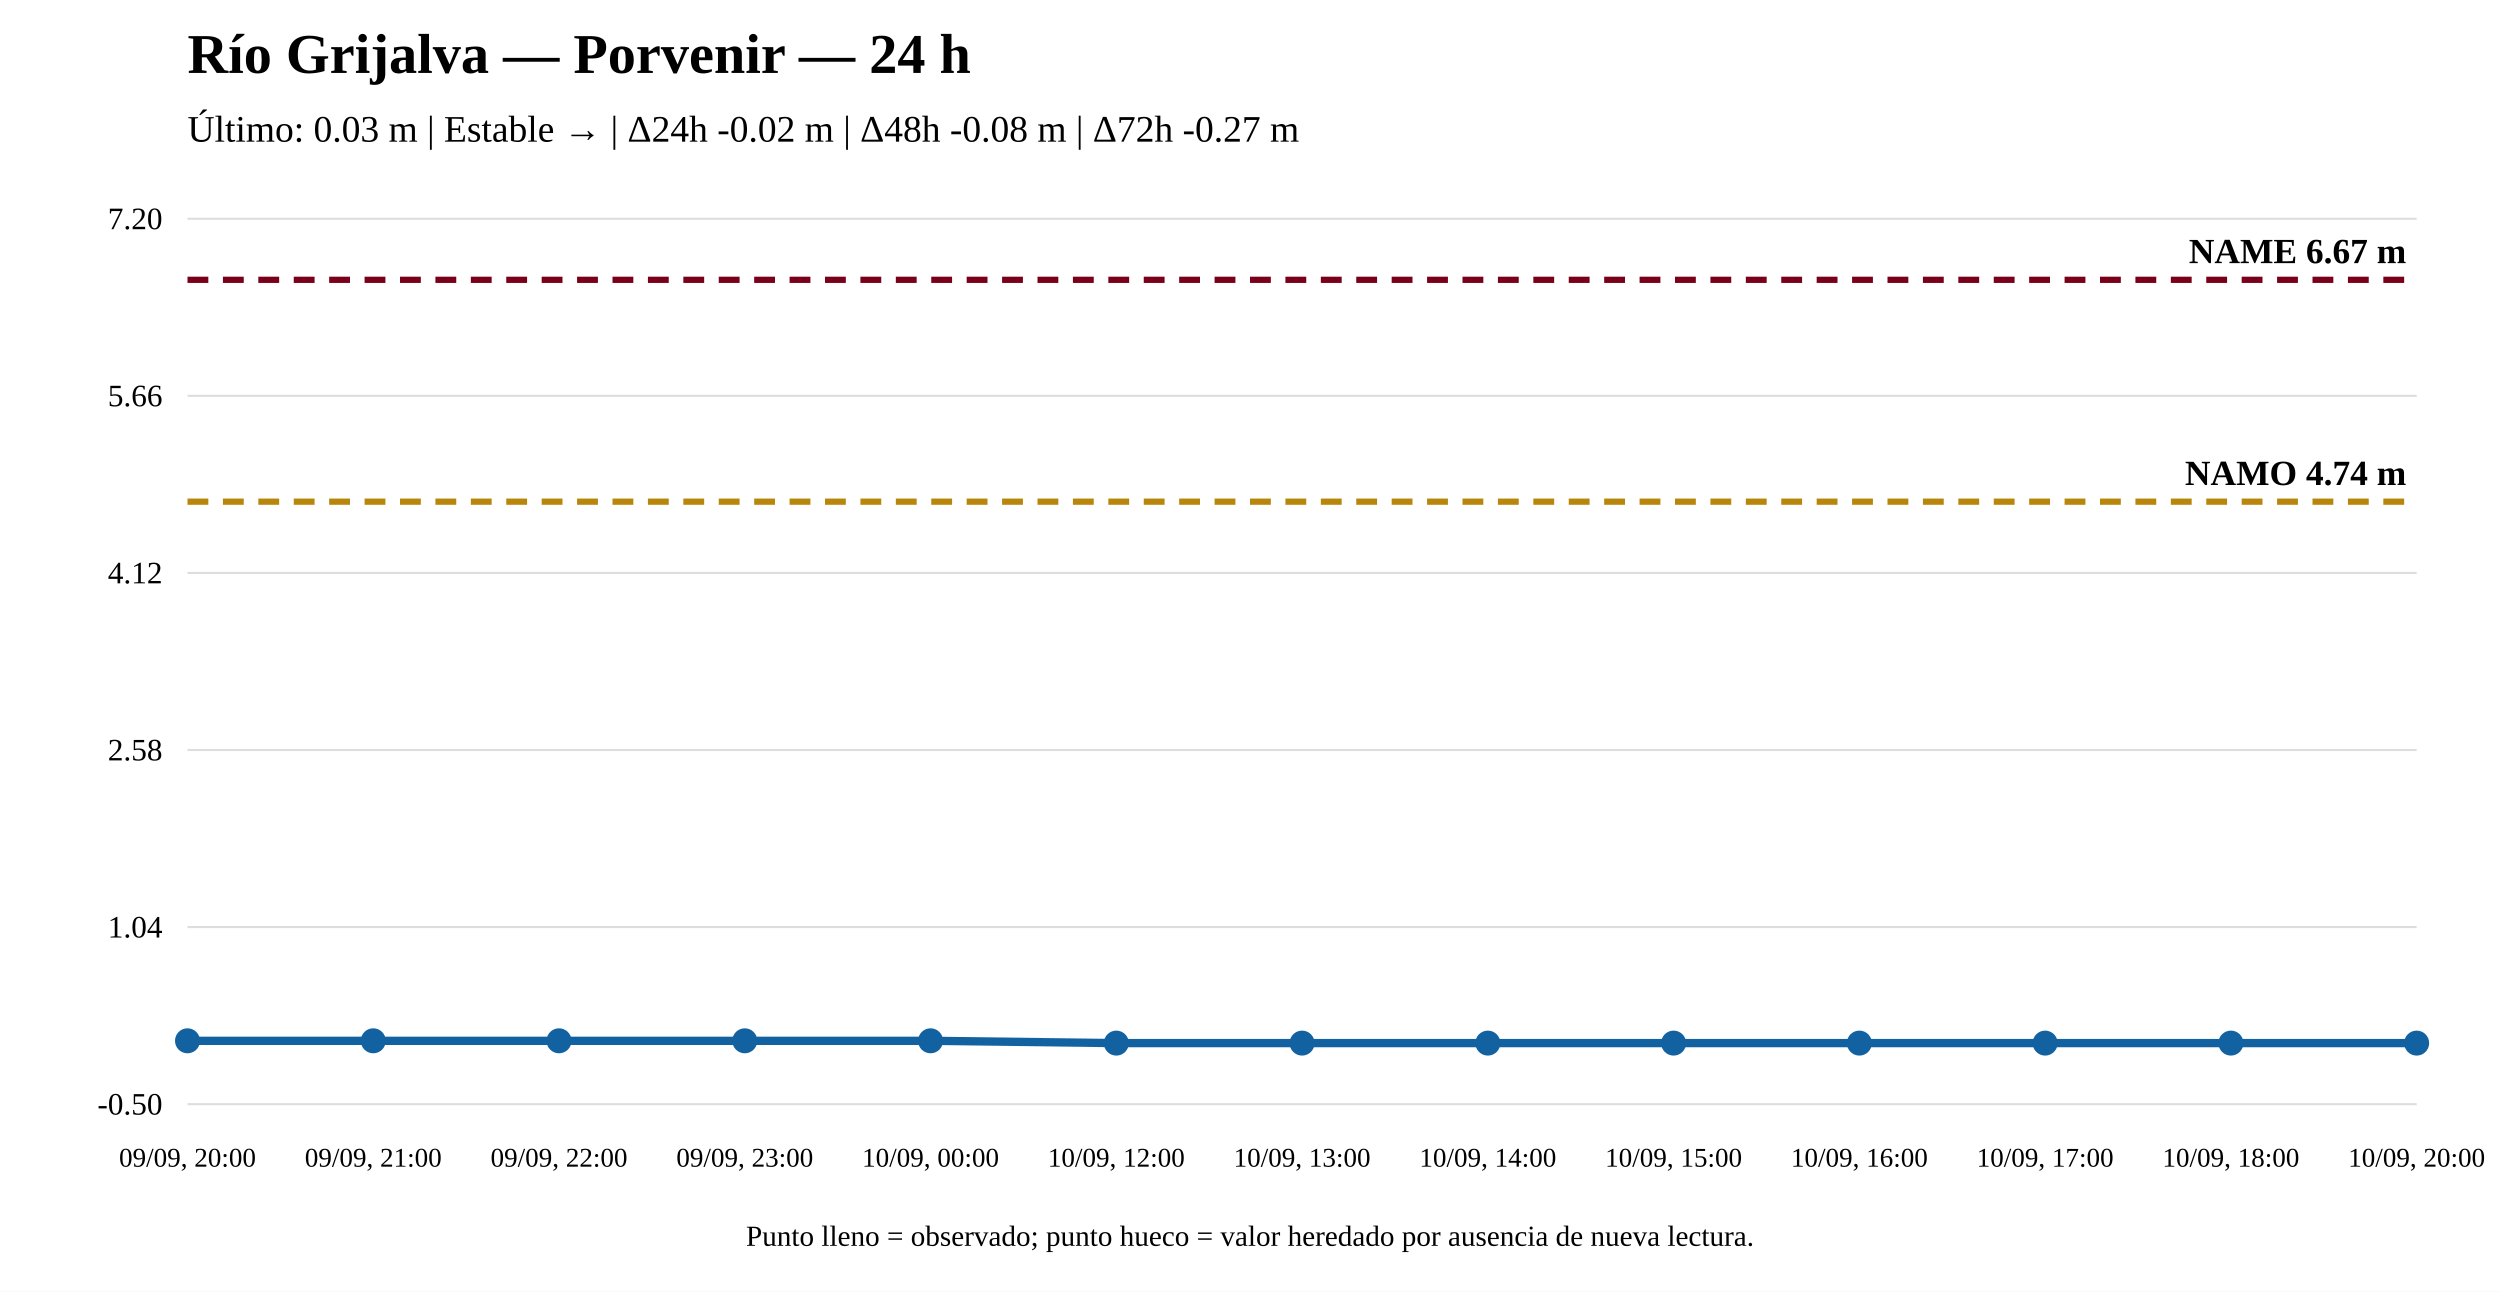
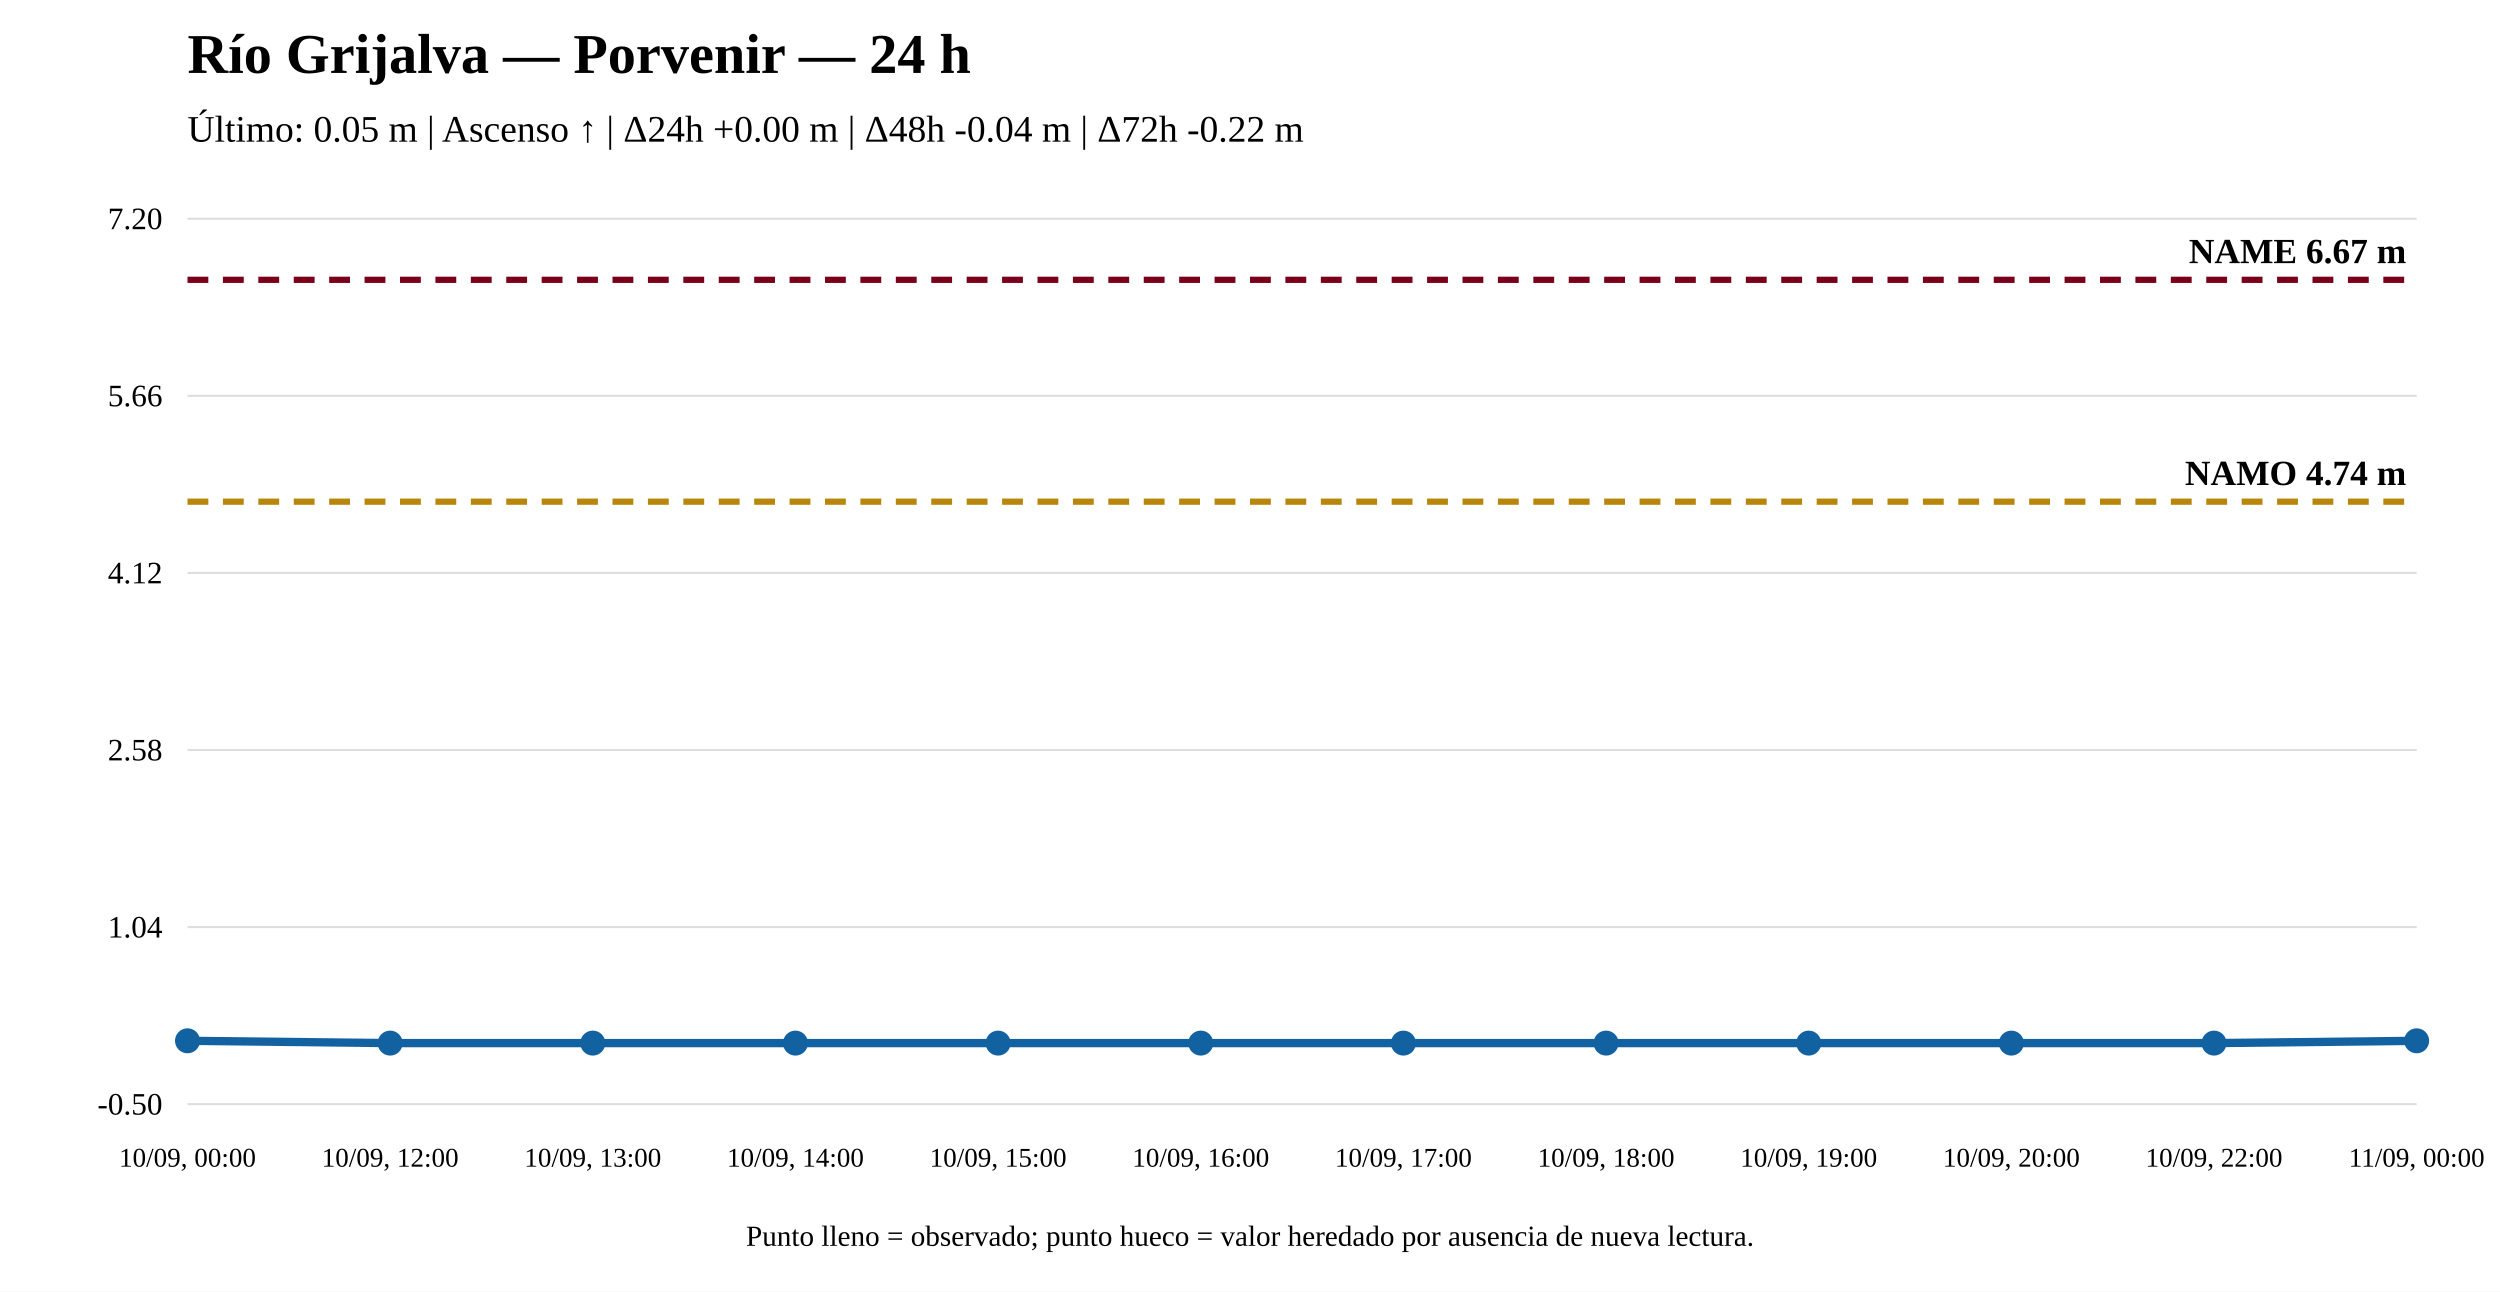
<svg xmlns="http://www.w3.org/2000/svg" width="1200" height="620" viewBox="0 0 1200 620">
  <rect width="100%" height="100%" fill="white" />
  <text x="90" y="35" font-size="27" font-weight="bold">Río Grijalva — Porvenir — 24 h</text>
-   <text x="90" y="68" font-size="18">Último: 0.03 m | Estable → | Δ24h -0.02 m | Δ48h -0.08 m | Δ72h -0.27 m</text>
+   <text x="90" y="68" font-size="18">Último: 0.05 m | Ascenso ↑ | Δ24h +0.00 m | Δ48h -0.04 m | Δ72h -0.22 m</text>
  <line x1="90" y1="530" x2="1160" y2="530" stroke="#ddd" />
  <line x1="90" y1="445" x2="1160" y2="445" stroke="#ddd" />
  <line x1="90" y1="360" x2="1160" y2="360" stroke="#ddd" />
  <line x1="90" y1="275" x2="1160" y2="275" stroke="#ddd" />
  <line x1="90" y1="190" x2="1160" y2="190" stroke="#ddd" />
  <line x1="90" y1="105" x2="1160" y2="105" stroke="#ddd" />
  <text x="78" y="535" text-anchor="end" font-size="15">-0.50</text>
  <text x="78" y="450" text-anchor="end" font-size="15">1.04</text>
  <text x="78" y="365" text-anchor="end" font-size="15">2.58</text>
  <text x="78" y="280" text-anchor="end" font-size="15">4.12</text>
  <text x="78" y="195" text-anchor="end" font-size="15">5.66</text>
  <text x="78" y="110" text-anchor="end" font-size="15">7.20</text>
  <line x1="90" y1="240.803" x2="1160" y2="240.803" stroke="#b8860b" stroke-width="3" stroke-dasharray="10 7" />
  <text x="1155" y="232.803" text-anchor="end" font-size="17" font-weight="bold">NAMO 4.74 m</text>
  <line x1="90" y1="134.31" x2="1160" y2="134.31" stroke="#7a0019" stroke-width="3" stroke-dasharray="10 7" />
  <text x="1155" y="126.31" text-anchor="end" font-size="17" font-weight="bold">NAME 6.67 m</text>
-   <polyline fill="none" stroke="#1261a0" stroke-width="4" points="90,499.586 179.167,499.586 268.333,499.586 357.5,499.586 446.667,499.586 535.833,500.69 625,500.69 714.167,500.69 803.333,500.69 892.5,500.69 981.667,500.69 1070.833,500.69 1160,500.69" />
+   <polyline fill="none" stroke="#1261a0" stroke-width="4" points="90,499.586 187.273,500.69 284.545,500.69 381.818,500.69 479.091,500.69 576.364,500.69 673.636,500.69 770.909,500.69 868.182,500.69 965.455,500.69 1062.727,500.69 1160,499.586" />
  <circle cx="90" cy="499.586" r="5" fill="#1261a0" stroke="#1261a0" stroke-width="2" />
-   <circle cx="179.167" cy="499.586" r="5" fill="#1261a0" stroke="#1261a0" stroke-width="2" />
-   <circle cx="268.333" cy="499.586" r="5" fill="#1261a0" stroke="#1261a0" stroke-width="2" />
-   <circle cx="357.5" cy="499.586" r="5" fill="#1261a0" stroke="#1261a0" stroke-width="2" />
-   <circle cx="446.667" cy="499.586" r="5" fill="#1261a0" stroke="#1261a0" stroke-width="2" />
-   <circle cx="535.833" cy="500.69" r="5" fill="#1261a0" stroke="#1261a0" stroke-width="2" />
-   <circle cx="625" cy="500.69" r="5" fill="#1261a0" stroke="#1261a0" stroke-width="2" />
-   <circle cx="714.167" cy="500.69" r="5" fill="#1261a0" stroke="#1261a0" stroke-width="2" />
-   <circle cx="803.333" cy="500.69" r="5" fill="#1261a0" stroke="#1261a0" stroke-width="2" />
-   <circle cx="892.5" cy="500.69" r="5" fill="#1261a0" stroke="#1261a0" stroke-width="2" />
-   <circle cx="981.667" cy="500.69" r="5" fill="#1261a0" stroke="#1261a0" stroke-width="2" />
-   <circle cx="1070.833" cy="500.69" r="5" fill="#1261a0" stroke="#1261a0" stroke-width="2" />
-   <circle cx="1160" cy="500.69" r="5" fill="#1261a0" stroke="#1261a0" stroke-width="2" />
-   <text x="90" y="560" text-anchor="middle" font-size="13">09/09, 20:00</text>
-   <text x="179.167" y="560" text-anchor="middle" font-size="13">09/09, 21:00</text>
-   <text x="268.333" y="560" text-anchor="middle" font-size="13">09/09, 22:00</text>
-   <text x="357.5" y="560" text-anchor="middle" font-size="13">09/09, 23:00</text>
-   <text x="446.667" y="560" text-anchor="middle" font-size="13">10/09, 00:00</text>
-   <text x="535.833" y="560" text-anchor="middle" font-size="13">10/09, 12:00</text>
-   <text x="625" y="560" text-anchor="middle" font-size="13">10/09, 13:00</text>
-   <text x="714.167" y="560" text-anchor="middle" font-size="13">10/09, 14:00</text>
-   <text x="803.333" y="560" text-anchor="middle" font-size="13">10/09, 15:00</text>
-   <text x="892.5" y="560" text-anchor="middle" font-size="13">10/09, 16:00</text>
-   <text x="981.667" y="560" text-anchor="middle" font-size="13">10/09, 17:00</text>
-   <text x="1070.833" y="560" text-anchor="middle" font-size="13">10/09, 18:00</text>
-   <text x="1160" y="560" text-anchor="middle" font-size="13">10/09, 20:00</text>
+   <circle cx="187.273" cy="500.69" r="5" fill="#1261a0" stroke="#1261a0" stroke-width="2" />
+   <circle cx="284.545" cy="500.69" r="5" fill="#1261a0" stroke="#1261a0" stroke-width="2" />
+   <circle cx="381.818" cy="500.69" r="5" fill="#1261a0" stroke="#1261a0" stroke-width="2" />
+   <circle cx="479.091" cy="500.69" r="5" fill="#1261a0" stroke="#1261a0" stroke-width="2" />
+   <circle cx="576.364" cy="500.69" r="5" fill="#1261a0" stroke="#1261a0" stroke-width="2" />
+   <circle cx="673.636" cy="500.69" r="5" fill="#1261a0" stroke="#1261a0" stroke-width="2" />
+   <circle cx="770.909" cy="500.69" r="5" fill="#1261a0" stroke="#1261a0" stroke-width="2" />
+   <circle cx="868.182" cy="500.69" r="5" fill="#1261a0" stroke="#1261a0" stroke-width="2" />
+   <circle cx="965.455" cy="500.69" r="5" fill="#1261a0" stroke="#1261a0" stroke-width="2" />
+   <circle cx="1062.727" cy="500.69" r="5" fill="#1261a0" stroke="#1261a0" stroke-width="2" />
+   <circle cx="1160" cy="499.586" r="5" fill="#1261a0" stroke="#1261a0" stroke-width="2" />
+   <text x="90" y="560" text-anchor="middle" font-size="13">10/09, 00:00</text>
+   <text x="187.273" y="560" text-anchor="middle" font-size="13">10/09, 12:00</text>
+   <text x="284.545" y="560" text-anchor="middle" font-size="13">10/09, 13:00</text>
+   <text x="381.818" y="560" text-anchor="middle" font-size="13">10/09, 14:00</text>
+   <text x="479.091" y="560" text-anchor="middle" font-size="13">10/09, 15:00</text>
+   <text x="576.364" y="560" text-anchor="middle" font-size="13">10/09, 16:00</text>
+   <text x="673.636" y="560" text-anchor="middle" font-size="13">10/09, 17:00</text>
+   <text x="770.909" y="560" text-anchor="middle" font-size="13">10/09, 18:00</text>
+   <text x="868.182" y="560" text-anchor="middle" font-size="13">10/09, 19:00</text>
+   <text x="965.455" y="560" text-anchor="middle" font-size="13">10/09, 20:00</text>
+   <text x="1062.727" y="560" text-anchor="middle" font-size="13">10/09, 22:00</text>
+   <text x="1160" y="560" text-anchor="middle" font-size="13">11/09, 00:00</text>
  <text x="600" y="598" text-anchor="middle" font-size="14">Punto lleno = observado; punto hueco = valor heredado por ausencia de nueva lectura.</text>
</svg>
